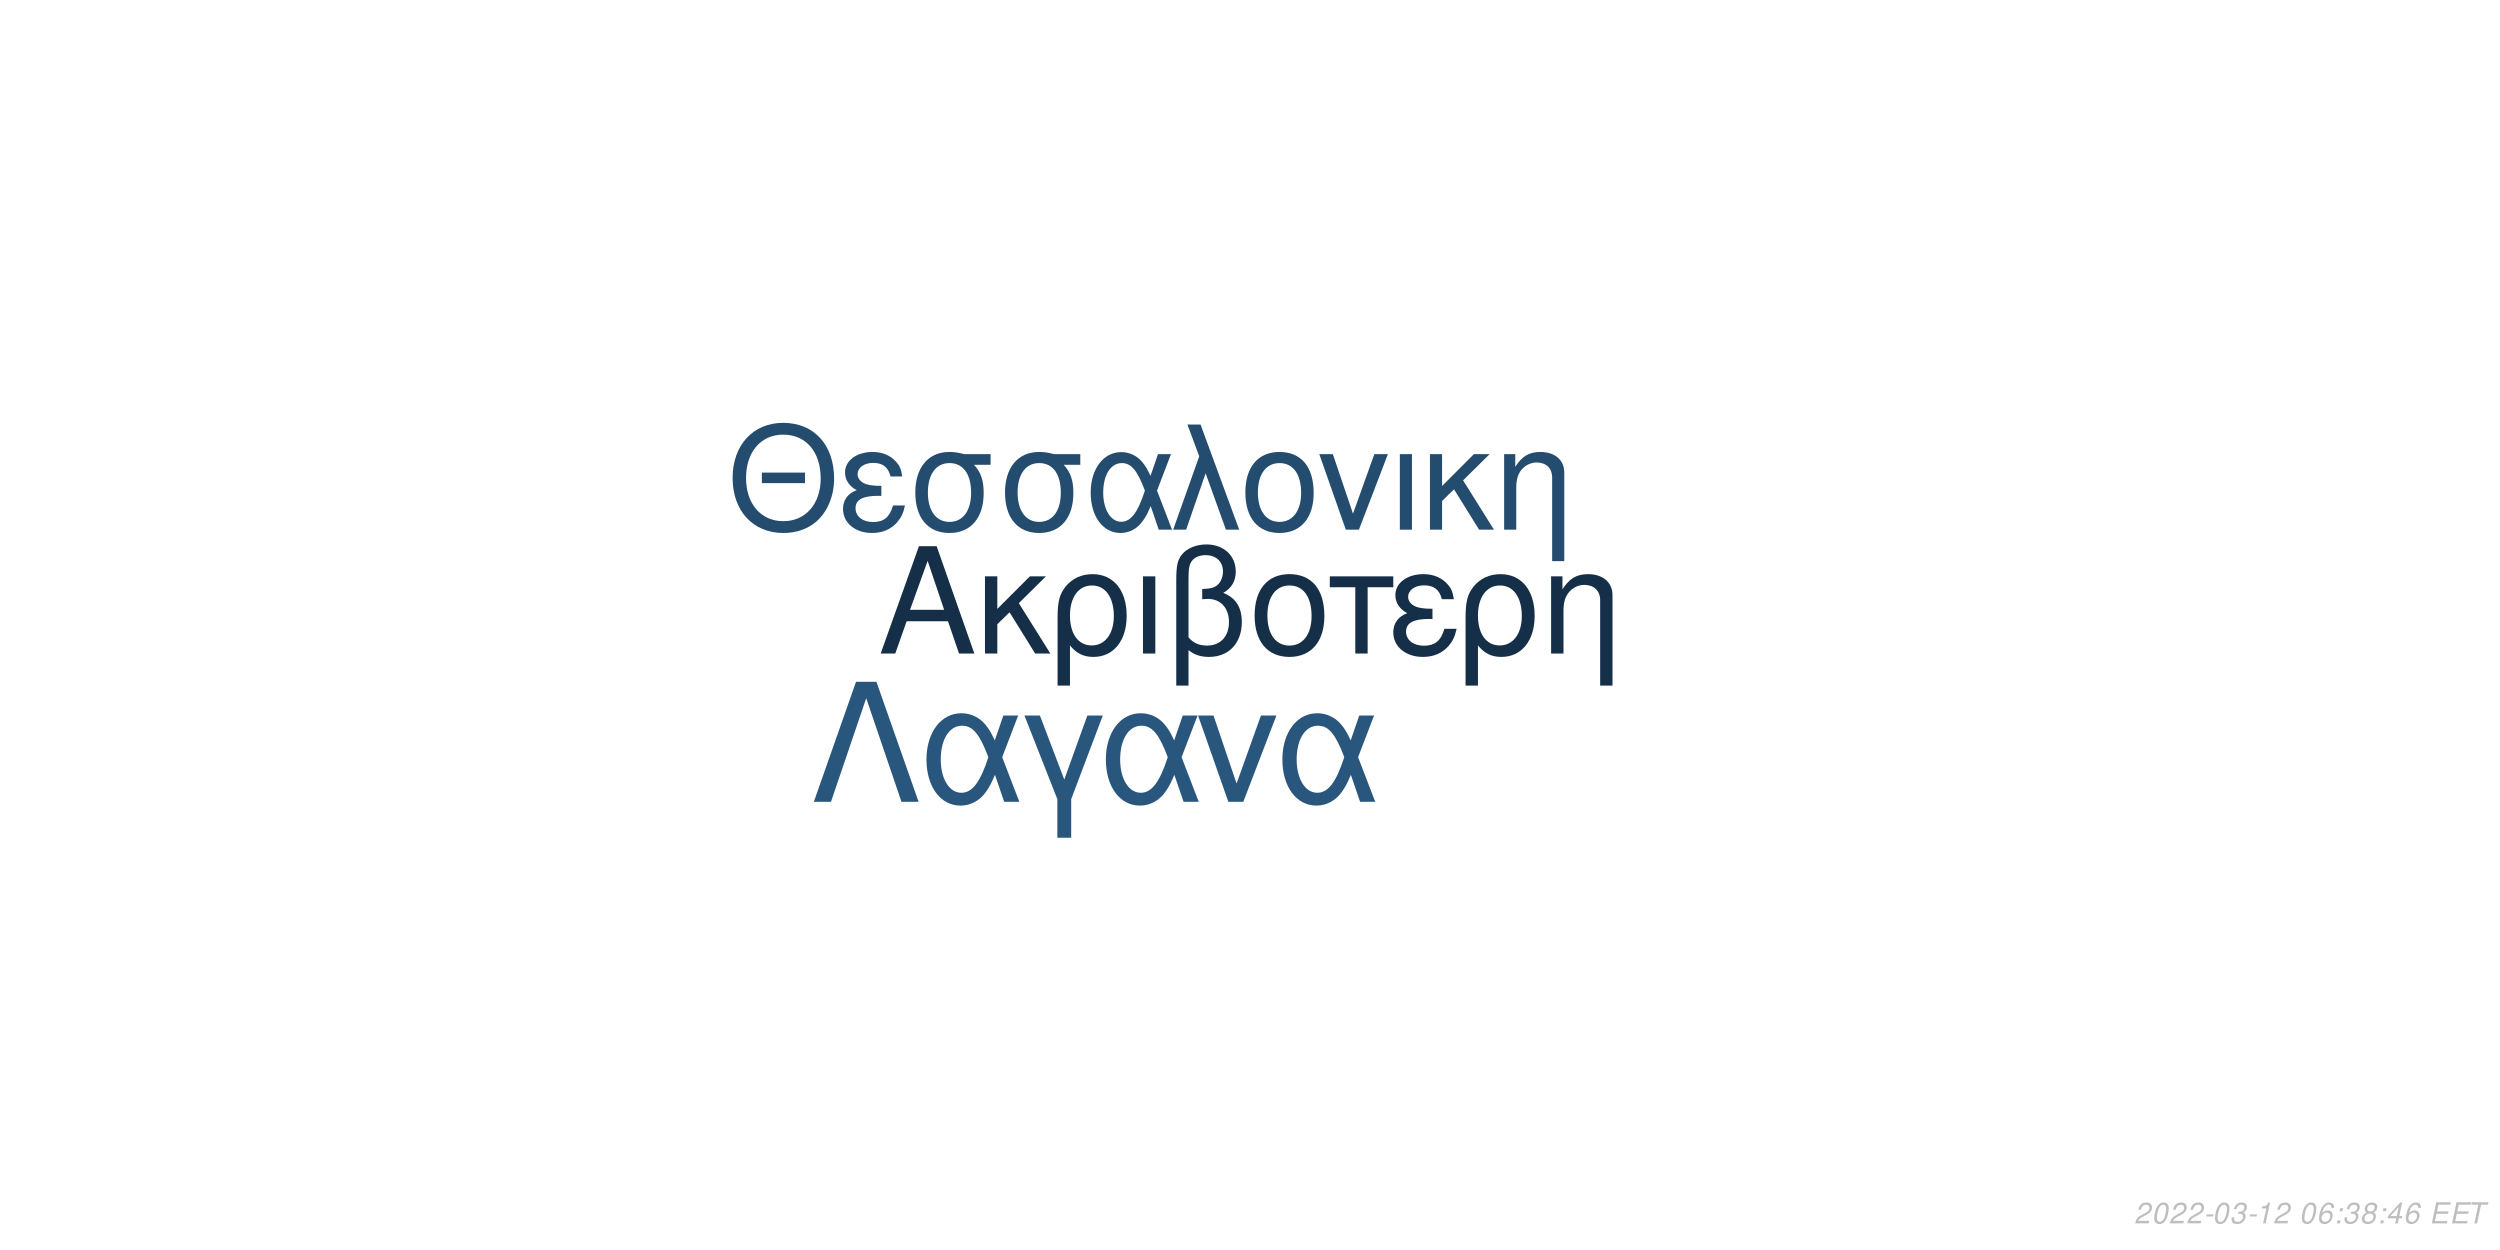
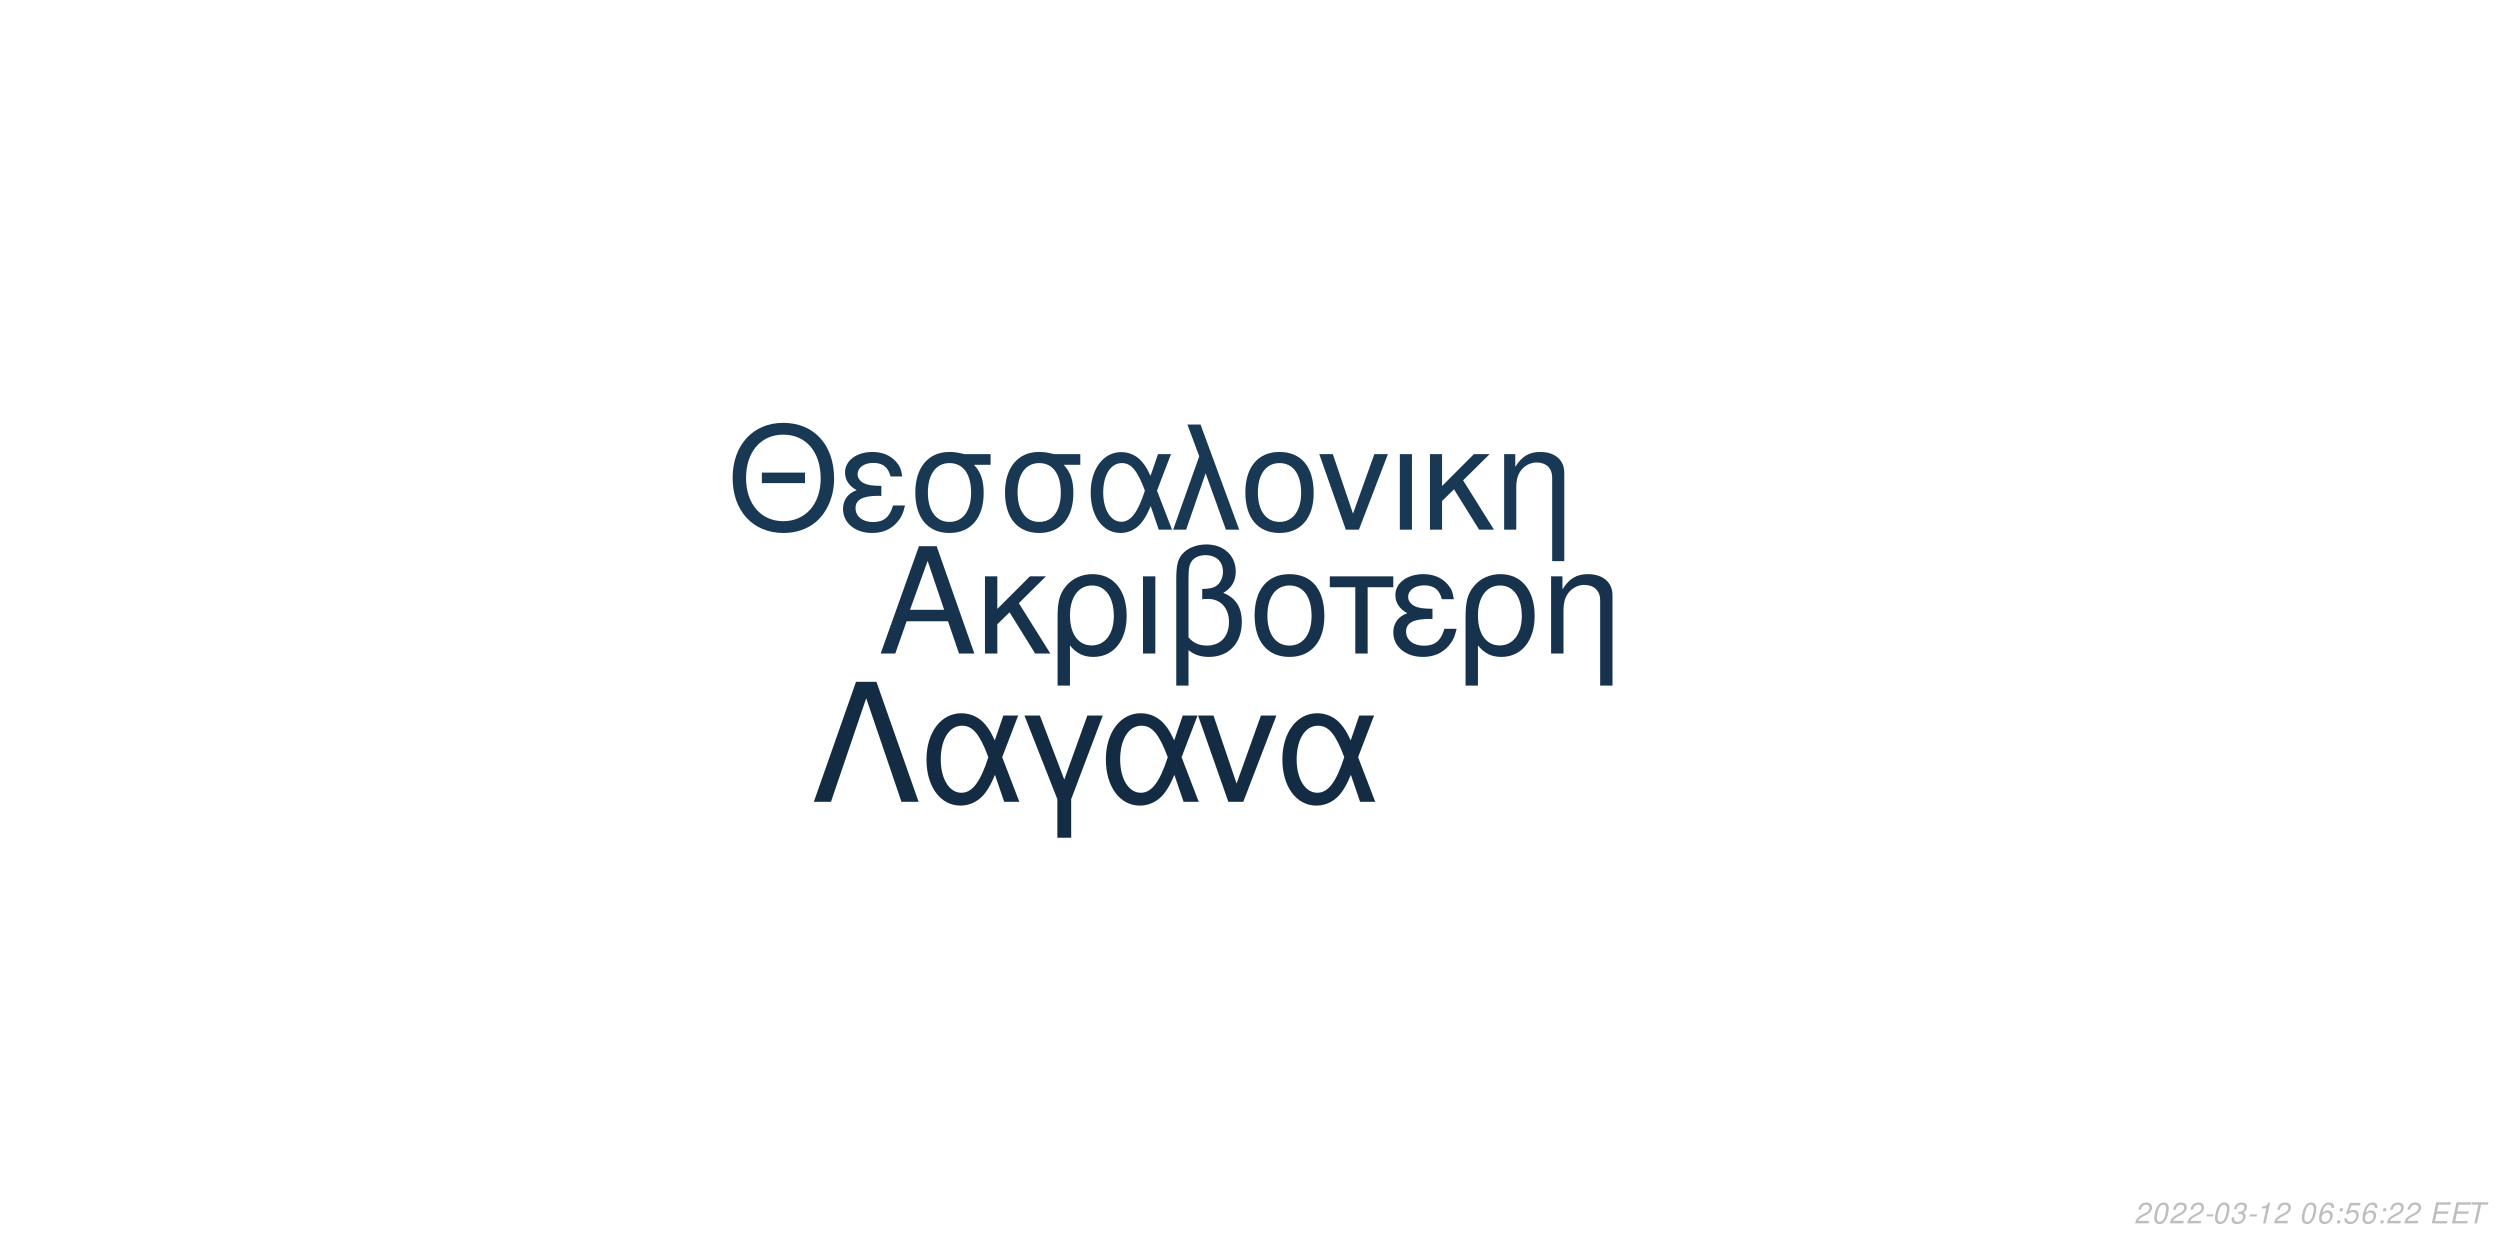
<svg xmlns="http://www.w3.org/2000/svg" xmlns:xlink="http://www.w3.org/1999/xlink" width="864pt" height="432pt" viewBox="0 0 864 432" version="1.1">
  <defs>
    <g>
      <symbol overflow="visible" id="glyph0-0">
        <path style="stroke:none;" d="" />
      </symbol>
      <symbol overflow="visible" id="glyph0-1">
        <path style="stroke:none;" d="M 24.125 -11.141 L 27.938 0 L 33.234 0 L 20.203 -37.094 L 14.094 -37.094 L 0.859 0 L 5.906 0 L 9.828 -11.141 Z M 22.797 -15.109 L 11 -15.109 L 17.094 -32.016 Z M 22.797 -15.109 " />
      </symbol>
      <symbol overflow="visible" id="glyph0-2">
        <path style="stroke:none;" d="M 7.172 -15.422 L 7.172 -26.672 L 2.906 -26.672 L 2.906 0 L 7.172 0 L 7.172 -10.125 L 11.406 -14.25 L 20.25 0 L 25.5 0 L 14.609 -17.406 L 23.969 -26.672 L 18.422 -26.672 Z M 7.172 -15.422 " />
      </symbol>
      <symbol overflow="visible" id="glyph0-3">
        <path style="stroke:none;" d="M 3 11.094 L 7.281 11.094 L 7.281 -2.797 C 9.516 -0.047 11.953 1.172 15.375 1.172 C 22.344 1.172 26.875 -4.422 26.875 -13.031 C 26.875 -21.891 22.297 -27.438 15.062 -27.438 C 11.297 -27.438 7.984 -25.906 5.797 -23.156 C 3.672 -20.516 3 -17.969 3 -12.359 Z M 14.906 -23.516 C 19.547 -23.516 22.438 -19.438 22.438 -12.922 C 22.438 -6.812 19.391 -2.797 14.812 -2.797 C 10.172 -2.797 7.281 -6.766 7.281 -13.125 C 7.281 -19.484 10.234 -23.516 14.906 -23.516 Z M 14.906 -23.516 " />
      </symbol>
      <symbol overflow="visible" id="glyph0-4">
        <path style="stroke:none;" d="M 3.516 0 L 7.781 0 L 7.781 -26.672 L 3.516 -26.672 Z M 3.516 0 " />
      </symbol>
      <symbol overflow="visible" id="glyph0-5">
        <path style="stroke:none;" d="M 4.016 11.094 L 8.25 11.094 L 8.25 -1.172 C 10.172 0.406 12.422 1.172 15.312 1.172 C 22.188 1.172 26.672 -3.609 26.672 -10.891 C 26.672 -15.984 24.578 -19.234 20.25 -20.969 C 23.109 -22.547 24.578 -25.031 24.578 -28.344 C 24.578 -33.844 20.406 -37.703 14.453 -37.703 C 10.938 -37.703 7.734 -36.391 6 -34.25 C 4.484 -32.422 4.016 -30.328 4.016 -25.391 Z M 8.25 -25.656 C 8.25 -29.359 8.5 -30.844 9.469 -32.062 C 10.375 -33.281 12.156 -34 14.094 -34 C 17.812 -34 20.156 -31.812 20.156 -28.297 C 20.156 -25.953 18.984 -23.812 17.297 -23.047 C 16.281 -22.547 15.469 -22.438 12.984 -22.297 L 12.984 -18.781 C 13.734 -18.828 14.344 -18.875 14.969 -18.875 C 19.344 -18.875 22.234 -15.719 22.234 -10.891 C 22.234 -5.906 19.281 -2.75 14.656 -2.75 C 11.953 -2.75 9.922 -3.609 8.25 -5.594 Z M 8.25 -25.656 " />
      </symbol>
      <symbol overflow="visible" id="glyph0-6">
        <path style="stroke:none;" d="M 14.094 -27.438 C 6.562 -27.438 2.094 -22.094 2.094 -13.125 C 2.094 -4.125 6.562 1.172 14.141 1.172 C 21.672 1.172 26.203 -4.172 26.203 -12.922 C 26.203 -22.188 21.828 -27.438 14.094 -27.438 Z M 14.141 -23.516 C 18.938 -23.516 21.781 -19.594 21.781 -12.984 C 21.781 -6.672 18.828 -2.75 14.141 -2.75 C 9.422 -2.75 6.516 -6.672 6.516 -13.125 C 6.516 -19.594 9.422 -23.516 14.141 -23.516 Z M 14.141 -23.516 " />
      </symbol>
      <symbol overflow="visible" id="glyph0-7">
        <path style="stroke:none;" d="M 7.891 0 L 12.156 0 L 12.156 -22.906 L 21.016 -22.906 L 21.016 -26.672 L -0.922 -26.672 L -0.922 -22.906 L 7.891 -22.906 Z M 7.891 0 " />
      </symbol>
      <symbol overflow="visible" id="glyph0-8">
        <path style="stroke:none;" d="M 14.562 -15.469 C 11.344 -15.469 9.562 -15.781 8.297 -16.438 C 6.922 -17.203 6.156 -18.328 6.156 -19.547 C 6.156 -21.891 8.453 -23.562 11.656 -23.562 C 15.062 -23.562 16.953 -22.094 17.812 -18.781 L 21.938 -18.781 C 21.578 -21.266 21.062 -22.5 19.797 -23.922 C 17.812 -26.203 14.906 -27.438 11.453 -27.438 C 5.797 -27.438 1.734 -24.375 1.734 -20.203 C 1.734 -17.609 3.156 -15.375 5.859 -13.938 C 2.797 -12.875 1.016 -10.484 1.016 -7.328 C 1.016 -2.391 5.297 1.172 11.25 1.172 C 14.969 1.172 17.906 -0.109 20.156 -2.641 C 21.578 -4.328 22.297 -5.797 22.906 -8.547 L 18.672 -8.547 C 17.5 -4.422 15.422 -2.703 11.609 -2.703 C 7.938 -2.703 5.438 -4.688 5.438 -7.578 C 5.438 -10.578 7.938 -11.953 13.484 -11.953 C 13.641 -11.953 14.094 -11.953 14.562 -11.906 Z M 14.562 -15.469 " />
      </symbol>
      <symbol overflow="visible" id="glyph0-9">
        <path style="stroke:none;" d="M 3.562 -26.672 L 3.562 0 L 7.844 0 L 7.844 -14.703 C 7.844 -17.906 8.5 -19.891 10.031 -21.531 C 11.406 -22.953 13.188 -23.719 15.062 -23.719 C 18.375 -23.719 20.516 -21.672 20.516 -18.469 L 20.516 11.094 L 24.781 11.094 L 24.781 -20.156 C 24.781 -24.578 21.469 -27.438 16.328 -27.438 C 12.359 -27.438 9.828 -25.906 7.484 -22.188 L 7.484 -26.672 Z M 3.562 -26.672 " />
      </symbol>
      <symbol overflow="visible" id="glyph1-0">
        <path style="stroke:none;" d="" />
      </symbol>
      <symbol overflow="visible" id="glyph1-1">
        <path style="stroke:none;" d="M 26.859 -19.734 L 11.953 -19.734 L 11.953 -16.094 L 26.859 -16.094 Z M 19.328 -36.922 C 8.922 -36.922 1.844 -29.25 1.844 -17.891 C 1.844 -6.484 8.875 1.141 19.391 1.141 C 23.812 1.141 27.703 -0.203 30.641 -2.688 C 34.578 -6.031 36.922 -11.656 36.922 -17.594 C 36.922 -29.297 30 -36.922 19.328 -36.922 Z M 19.328 -32.844 C 27.203 -32.844 32.281 -26.906 32.281 -17.688 C 32.281 -8.922 27.062 -2.938 19.391 -2.938 C 11.609 -2.938 6.484 -8.922 6.484 -17.891 C 6.484 -26.859 11.609 -32.844 19.328 -32.844 Z M 19.328 -32.844 " />
      </symbol>
      <symbol overflow="visible" id="glyph1-2">
        <path style="stroke:none;" d="M 14.25 -15.141 C 11.109 -15.141 9.375 -15.453 8.125 -16.094 C 6.781 -16.844 6.031 -17.938 6.031 -19.141 C 6.031 -21.422 8.266 -23.078 11.406 -23.078 C 14.75 -23.078 16.594 -21.625 17.438 -18.391 L 21.469 -18.391 C 21.125 -20.828 20.625 -22.031 19.391 -23.422 C 17.438 -25.656 14.594 -26.859 11.219 -26.859 C 5.688 -26.859 1.688 -23.875 1.688 -19.781 C 1.688 -17.234 3.094 -15.047 5.734 -13.656 C 2.734 -12.609 1 -10.266 1 -7.172 C 1 -2.344 5.188 1.141 11.016 1.141 C 14.656 1.141 17.547 -0.094 19.734 -2.594 C 21.125 -4.234 21.828 -5.688 22.422 -8.375 L 18.281 -8.375 C 17.141 -4.328 15.094 -2.641 11.359 -2.641 C 7.766 -2.641 5.328 -4.578 5.328 -7.422 C 5.328 -10.359 7.766 -11.703 13.203 -11.703 C 13.359 -11.703 13.797 -11.703 14.25 -11.656 Z M 14.25 -15.141 " />
      </symbol>
      <symbol overflow="visible" id="glyph1-3">
        <path style="stroke:none;" d="M 29 -26.109 L 19.938 -26.109 C 17.594 -26.703 16.438 -26.859 14.703 -26.859 C 7.469 -26.859 2.984 -21.469 2.984 -12.859 C 2.984 -4.031 7.375 1.141 14.797 1.141 C 22.172 1.141 26.609 -4.078 26.609 -12.656 C 26.609 -17.047 25.656 -19.828 23.266 -22.422 L 29 -22.422 Z M 14.797 -23.016 C 19.531 -23.016 22.266 -19.234 22.266 -12.75 C 22.266 -6.531 19.438 -2.688 14.797 -2.688 C 10.172 -2.688 7.328 -6.531 7.328 -12.859 C 7.328 -19.188 10.172 -23.016 14.797 -23.016 Z M 14.797 -23.016 " />
      </symbol>
      <symbol overflow="visible" id="glyph1-4">
        <path style="stroke:none;" d="M 29.344 -26.109 L 24.859 -26.109 L 22.266 -18.578 C 21.125 -21.031 20.484 -22.125 19.328 -23.469 C 17.547 -25.609 14.906 -26.812 12.156 -26.812 C 5.984 -26.812 1.594 -20.984 1.594 -12.812 C 1.594 -4.578 5.828 1.141 11.906 1.141 C 14.953 1.141 17.734 -0.344 19.625 -3.047 C 20.672 -4.531 21.281 -5.688 22.328 -8.172 L 25.109 0 L 29.703 0 L 24.516 -13.5 Z M 20.328 -13.5 C 17.891 -5.922 15.453 -2.734 12.156 -2.734 C 8.516 -2.734 5.922 -6.922 5.922 -12.812 C 5.922 -18.938 8.516 -23.016 12.359 -23.016 C 15.594 -23.016 17.688 -20.531 20.328 -13.5 Z M 20.328 -13.5 " />
      </symbol>
      <symbol overflow="visible" id="glyph1-5">
        <path style="stroke:none;" d="M 1.094 0 L 5.578 0 L 12.312 -19.484 L 19.328 0 L 23.922 0 L 10.562 -36.328 L 6.031 -36.328 L 10.109 -25.359 Z M 1.094 0 " />
      </symbol>
      <symbol overflow="visible" id="glyph1-6">
        <path style="stroke:none;" d="M 13.797 -26.859 C 6.422 -26.859 2.047 -21.625 2.047 -12.859 C 2.047 -4.031 6.422 1.141 13.859 1.141 C 21.234 1.141 25.656 -4.078 25.656 -12.656 C 25.656 -21.719 21.375 -26.859 13.797 -26.859 Z M 13.859 -23.016 C 18.531 -23.016 21.328 -19.188 21.328 -12.703 C 21.328 -6.531 18.438 -2.688 13.859 -2.688 C 9.219 -2.688 6.375 -6.531 6.375 -12.859 C 6.375 -19.188 9.219 -23.016 13.859 -23.016 Z M 13.859 -23.016 " />
      </symbol>
      <symbol overflow="visible" id="glyph1-7">
        <path style="stroke:none;" d="M 14.297 0 L 24.312 -26.109 L 19.625 -26.109 L 12.25 -5.531 L 5.281 -26.109 L 0.594 -26.109 L 9.766 0 Z M 14.297 0 " />
      </symbol>
      <symbol overflow="visible" id="glyph1-8">
        <path style="stroke:none;" d="M 3.438 0 L 7.625 0 L 7.625 -26.109 L 3.438 -26.109 Z M 3.438 0 " />
      </symbol>
      <symbol overflow="visible" id="glyph1-9">
        <path style="stroke:none;" d="M 7.031 -15.094 L 7.031 -26.109 L 2.844 -26.109 L 2.844 0 L 7.031 0 L 7.031 -9.922 L 11.156 -13.953 L 19.828 0 L 24.969 0 L 14.297 -17.047 L 23.469 -26.109 L 18.031 -26.109 Z M 7.031 -15.094 " />
      </symbol>
      <symbol overflow="visible" id="glyph1-10">
        <path style="stroke:none;" d="M 3.484 -26.109 L 3.484 0 L 7.672 0 L 7.672 -14.406 C 7.672 -17.547 8.328 -19.484 9.812 -21.078 C 11.156 -22.469 12.906 -23.219 14.75 -23.219 C 17.984 -23.219 20.078 -21.234 20.078 -18.094 L 20.078 10.859 L 24.266 10.859 L 24.266 -19.734 C 24.266 -24.062 21.031 -26.859 16 -26.859 C 12.109 -26.859 9.609 -25.359 7.328 -21.719 L 7.328 -26.109 Z M 3.484 -26.109 " />
      </symbol>
      <symbol overflow="visible" id="glyph2-0">
        <path style="stroke:none;" d="" />
      </symbol>
      <symbol overflow="visible" id="glyph2-1">
        <path style="stroke:none;" d="M 22.531 -41.484 L 15.484 -41.484 L 0.906 0 L 6.828 0 L 19 -35.797 L 31.188 0 L 37.109 0 Z M 22.531 -41.484 " />
      </symbol>
      <symbol overflow="visible" id="glyph2-2">
        <path style="stroke:none;" d="M 33.516 -29.812 L 28.391 -29.812 L 25.438 -21.219 C 24.125 -24.016 23.391 -25.266 22.078 -26.797 C 20.031 -29.25 17.016 -30.609 13.891 -30.609 C 6.828 -30.609 1.828 -23.953 1.828 -14.625 C 1.828 -5.234 6.656 1.312 13.594 1.312 C 17.078 1.312 20.266 -0.391 22.422 -3.469 C 23.609 -5.172 24.297 -6.484 25.5 -9.328 L 28.688 0 L 33.922 0 L 28 -15.422 Z M 23.219 -15.422 C 20.422 -6.766 17.641 -3.125 13.891 -3.125 C 9.734 -3.125 6.766 -7.906 6.766 -14.625 C 6.766 -21.625 9.734 -26.297 14.109 -26.297 C 17.812 -26.297 20.203 -23.453 23.219 -15.422 Z M 23.219 -15.422 " />
      </symbol>
      <symbol overflow="visible" id="glyph2-3">
        <path style="stroke:none;" d="M 12.062 12.406 L 16.844 12.406 L 16.844 -0.906 L 27.766 -29.812 L 22.422 -29.812 L 14.453 -7.688 L 6.031 -29.812 L 0.688 -29.812 L 12.062 -0.906 Z M 12.062 12.406 " />
      </symbol>
      <symbol overflow="visible" id="glyph2-4">
        <path style="stroke:none;" d="M 16.328 0 L 27.766 -29.812 L 22.422 -29.812 L 14 -6.312 L 6.031 -29.812 L 0.688 -29.812 L 11.156 0 Z M 16.328 0 " />
      </symbol>
      <symbol overflow="visible" id="glyph3-0">
        <path style="stroke:none;" d="" />
      </symbol>
      <symbol overflow="visible" id="glyph3-1">
        <path style="stroke:none;" d="M 5.234 -0.875 L 1.469 -0.875 C 1.641 -1.375 2.203 -1.891 3.109 -2.344 L 4.234 -2.938 C 5.562 -3.625 6.219 -4.469 6.219 -5.484 C 6.219 -5.938 6.062 -6.359 5.797 -6.656 C 5.469 -7.047 4.984 -7.234 4.312 -7.234 C 2.766 -7.234 1.891 -6.453 1.484 -4.734 L 2.375 -4.734 C 2.484 -5.188 2.609 -5.484 2.797 -5.75 C 3.094 -6.203 3.609 -6.453 4.188 -6.453 C 4.891 -6.453 5.344 -6.031 5.344 -5.375 C 5.344 -4.703 4.859 -4.094 4.016 -3.656 L 2.984 -3.125 C 1.234 -2.188 0.797 -1.656 0.344 -0.016 L 5.047 -0.016 Z M 5.234 -0.875 " />
      </symbol>
      <symbol overflow="visible" id="glyph3-2">
        <path style="stroke:none;" d="M 4.203 -7.234 C 3.375 -7.234 2.688 -6.812 2.125 -5.984 C 1.484 -5.047 0.984 -3.188 0.984 -1.734 C 0.984 -1.109 1.172 -0.562 1.484 -0.266 C 1.797 0.047 2.281 0.234 2.766 0.234 C 3.625 0.234 4.281 -0.156 4.859 -1.016 C 5.516 -1.953 6 -3.797 6 -5.266 C 6 -6.5 5.328 -7.234 4.203 -7.234 Z M 4.094 -6.453 C 4.734 -6.453 5.125 -5.984 5.125 -5.156 C 5.125 -4.203 4.781 -2.625 4.406 -1.812 C 3.984 -0.938 3.516 -0.547 2.875 -0.547 C 2.25 -0.547 1.875 -1.031 1.875 -1.828 C 1.875 -2.797 2.203 -4.344 2.594 -5.203 C 2.984 -6.047 3.453 -6.453 4.094 -6.453 Z M 4.094 -6.453 " />
      </symbol>
      <symbol overflow="visible" id="glyph3-3">
        <path style="stroke:none;" d="M 3.516 -3.125 L 1.125 -3.125 L 0.969 -2.406 L 3.359 -2.406 Z M 3.516 -3.125 " />
      </symbol>
      <symbol overflow="visible" id="glyph3-4">
        <path style="stroke:none;" d="M 2.922 -3.312 C 3.125 -3.344 3.234 -3.344 3.375 -3.344 C 4.203 -3.344 4.688 -3 4.688 -2.406 C 4.688 -1.312 3.906 -0.547 2.781 -0.547 C 2.047 -0.547 1.594 -0.938 1.594 -1.562 C 1.594 -1.719 1.609 -1.844 1.656 -2.094 L 0.766 -2.094 C 0.734 -1.797 0.719 -1.641 0.719 -1.469 C 0.719 -0.375 1.406 0.234 2.641 0.234 C 3.547 0.234 4.297 -0.078 4.812 -0.656 C 5.266 -1.156 5.562 -1.875 5.562 -2.547 C 5.562 -3.125 5.344 -3.453 4.797 -3.734 C 5.641 -4.234 6.016 -4.844 6.016 -5.734 C 6.016 -6.656 5.312 -7.234 4.203 -7.234 C 3.375 -7.234 2.672 -6.938 2.188 -6.375 C 1.891 -6.031 1.703 -5.641 1.516 -4.906 L 2.391 -4.906 C 2.5 -5.359 2.594 -5.594 2.734 -5.812 C 3.047 -6.234 3.516 -6.453 4.078 -6.453 C 4.734 -6.453 5.141 -6.125 5.141 -5.578 C 5.141 -5.188 5.016 -4.797 4.797 -4.547 C 4.516 -4.234 4 -4.062 3.266 -4.062 L 3.078 -4.062 Z M 2.922 -3.312 " />
      </symbol>
      <symbol overflow="visible" id="glyph3-5">
        <path style="stroke:none;" d="M 3.703 -5.188 L 2.594 0 L 3.469 0 L 5.016 -7.234 L 4.438 -7.234 C 3.906 -6.156 3.688 -6.016 2.234 -5.812 L 2.109 -5.188 Z M 3.703 -5.188 " />
      </symbol>
      <symbol overflow="visible" id="glyph3-6">
        <path style="stroke:none;" d="" />
      </symbol>
      <symbol overflow="visible" id="glyph3-7">
        <path style="stroke:none;" d="M 6.125 -5.344 L 6.141 -5.625 C 6.141 -6.609 5.453 -7.234 4.391 -7.234 C 3.438 -7.234 2.641 -6.719 2.016 -5.703 C 1.422 -4.781 0.938 -2.953 0.938 -1.688 C 0.938 -0.516 1.688 0.234 2.859 0.234 C 3.703 0.234 4.438 -0.156 5 -0.875 C 5.406 -1.422 5.672 -2.156 5.672 -2.766 C 5.672 -3.812 4.969 -4.5 3.906 -4.5 C 3.234 -4.5 2.672 -4.234 2.094 -3.625 C 2.406 -5.375 3.234 -6.453 4.25 -6.453 C 4.703 -6.453 5.062 -6.234 5.172 -5.844 C 5.203 -5.719 5.234 -5.578 5.25 -5.344 Z M 3.656 -3.734 C 4.344 -3.734 4.797 -3.281 4.797 -2.625 C 4.797 -1.469 3.984 -0.547 2.984 -0.547 C 2.297 -0.547 1.812 -1.047 1.812 -1.766 C 1.812 -2.859 2.625 -3.734 3.656 -3.734 Z M 3.656 -3.734 " />
      </symbol>
      <symbol overflow="visible" id="glyph3-8">
        <path style="stroke:none;" d="M 2.359 -1.031 L 1.312 -1.031 L 1.094 0 L 2.141 0 Z M 3.266 -5.234 L 2.219 -5.234 L 2 -4.203 L 3.047 -4.203 Z M 3.266 -5.234 " />
      </symbol>
      <symbol overflow="visible" id="glyph3-9">
-         <path style="stroke:none;" d="M 4.766 -3.797 C 5.078 -3.969 5.234 -4.078 5.438 -4.234 C 5.812 -4.594 6.062 -5.172 6.062 -5.734 C 6.062 -6.625 5.344 -7.234 4.266 -7.234 C 2.812 -7.234 1.703 -6.219 1.703 -4.875 C 1.703 -4.406 1.875 -4.125 2.359 -3.812 C 1.297 -3.312 0.75 -2.516 0.75 -1.469 C 0.75 -0.438 1.547 0.234 2.812 0.234 C 3.656 0.234 4.359 -0.094 4.938 -0.734 C 5.359 -1.234 5.609 -1.859 5.609 -2.438 C 5.609 -3.047 5.312 -3.516 4.766 -3.797 Z M 4.109 -6.453 C 4.797 -6.453 5.188 -6.125 5.188 -5.578 C 5.188 -5.266 5.062 -4.922 4.859 -4.672 C 4.562 -4.312 4.188 -4.156 3.656 -4.156 C 2.984 -4.156 2.594 -4.453 2.594 -4.984 C 2.594 -5.859 3.203 -6.453 4.109 -6.453 Z M 3.453 -3.406 C 4.234 -3.406 4.734 -2.984 4.734 -2.312 C 4.734 -1.312 3.922 -0.547 2.875 -0.547 C 2.125 -0.547 1.625 -0.969 1.625 -1.625 C 1.625 -2.609 2.438 -3.406 3.453 -3.406 Z M 3.453 -3.406 " />
+         <path style="stroke:none;" d="M 6.297 -7.094 L 2.594 -7.094 L 1.234 -3.234 L 2.047 -3.234 C 2.656 -3.766 2.938 -3.906 3.531 -3.906 C 4.328 -3.906 4.797 -3.453 4.797 -2.688 C 4.797 -1.438 3.969 -0.547 2.828 -0.547 C 2.031 -0.547 1.609 -0.938 1.578 -1.734 L 0.703 -1.734 L 0.703 -1.516 C 0.703 -0.938 0.844 -0.547 1.188 -0.266 C 1.562 0.062 2.078 0.234 2.703 0.234 C 3.656 0.234 4.391 -0.156 4.984 -0.922 C 5.422 -1.5 5.672 -2.234 5.672 -2.953 C 5.672 -4 4.938 -4.672 3.812 -4.672 C 3.328 -4.672 2.906 -4.547 2.406 -4.234 L 3.109 -6.219 L 6.109 -6.219 Z M 6.297 -7.094 " />
      </symbol>
      <symbol overflow="visible" id="glyph3-10">
-         <path style="stroke:none;" d="M 3.625 -1.75 L 3.266 0 L 4.141 0 L 4.516 -1.75 L 5.562 -1.75 L 5.734 -2.531 L 4.688 -2.531 L 5.688 -7.234 L 5.016 -7.234 L 0.844 -2.672 L 0.641 -1.75 Z M 3.797 -2.531 L 1.594 -2.531 L 4.469 -5.703 Z M 3.797 -2.531 " />
+         <path style="stroke:none;" d="M 2.547 -3.312 L 6.5 -3.312 L 6.688 -4.141 L 2.719 -4.141 L 3.219 -6.469 L 7.344 -6.469 L 7.516 -7.297 L 2.453 -7.297 L 0.906 0 L 6.125 0 L 6.297 -0.812 L 2.016 -0.812 Z M 2.547 -3.312 " />
      </symbol>
      <symbol overflow="visible" id="glyph3-11">
-         <path style="stroke:none;" d="M 2.547 -3.312 L 6.5 -3.312 L 6.688 -4.141 L 2.719 -4.141 L 3.219 -6.469 L 7.344 -6.469 L 7.516 -7.297 L 2.453 -7.297 L 0.906 0 L 6.125 0 L 6.297 -0.812 L 2.016 -0.812 Z M 2.547 -3.312 " />
-       </symbol>
-       <symbol overflow="visible" id="glyph3-12">
        <path style="stroke:none;" d="M 4.938 -6.469 L 7.312 -6.469 L 7.484 -7.297 L 1.75 -7.297 L 1.578 -6.469 L 3.984 -6.469 L 2.609 0 L 3.547 0 Z M 4.938 -6.469 " />
      </symbol>
    </g>
  </defs>
  <g id="surface1">
    <rect x="0" y="0" width="864" height="432" style="fill:rgb(100%,100%,100%);fill-opacity:1;stroke:none;" />
-     <g style="fill:rgb(8.235%,18.431%,28.627%);fill-opacity:1;">
+     <g style="fill:rgb(9.02%,19.608%,29.804%);fill-opacity:1;">
      <use xlink:href="#glyph0-1" x="303.5" y="225.861" />
      <use xlink:href="#glyph0-2" x="337.5" y="225.861" />
      <use xlink:href="#glyph0-3" x="362.5" y="225.861" />
      <use xlink:href="#glyph0-4" x="391.5" y="225.861" />
      <use xlink:href="#glyph0-5" x="402.5" y="225.861" />
      <use xlink:href="#glyph0-6" x="431.5" y="225.861" />
      <use xlink:href="#glyph0-7" x="460.5" y="225.861" />
      <use xlink:href="#glyph0-8" x="480.5" y="225.861" />
      <use xlink:href="#glyph0-3" x="503.5" y="225.861" />
      <use xlink:href="#glyph0-9" x="532.5" y="225.861" />
    </g>
-     <g style="fill:rgb(14.118%,29.804%,43.529%);fill-opacity:1;">
+     <g style="fill:rgb(9.804%,21.961%,32.941%);fill-opacity:1;">
      <use xlink:href="#glyph1-1" x="251.348" y="183.058" />
      <use xlink:href="#glyph1-2" x="290.348" y="183.058" />
      <use xlink:href="#glyph1-3" x="313.348" y="183.058" />
      <use xlink:href="#glyph1-3" x="344.348" y="183.058" />
      <use xlink:href="#glyph1-4" x="375.348" y="183.058" />
      <use xlink:href="#glyph1-5" x="404.348" y="183.058" />
      <use xlink:href="#glyph1-6" x="428.348" y="183.058" />
      <use xlink:href="#glyph1-7" x="455.348" y="183.058" />
      <use xlink:href="#glyph1-8" x="480.348" y="183.058" />
      <use xlink:href="#glyph1-9" x="491.348" y="183.058" />
      <use xlink:href="#glyph1-10" x="516.348" y="183.058" />
    </g>
-     <g style="fill:rgb(16.078%,33.725%,49.02%);fill-opacity:1;">
+     <g style="fill:rgb(7.451%,17.255%,26.667%);fill-opacity:1;">
      <use xlink:href="#glyph2-1" x="280.359" y="277.105" />
      <use xlink:href="#glyph2-2" x="318.359" y="277.105" />
      <use xlink:href="#glyph2-3" x="353.359" y="277.105" />
      <use xlink:href="#glyph2-2" x="380.359" y="277.105" />
      <use xlink:href="#glyph2-4" x="413.359" y="277.105" />
      <use xlink:href="#glyph2-2" x="441.359" y="277.105" />
    </g>
    <g style="fill:rgb(74.51%,74.51%,74.51%);fill-opacity:1;">
      <use xlink:href="#glyph3-1" x="737.52" y="422.81" />
      <use xlink:href="#glyph3-2" x="743.52" y="422.81" />
      <use xlink:href="#glyph3-1" x="749.52" y="422.81" />
      <use xlink:href="#glyph3-1" x="755.52" y="422.81" />
      <use xlink:href="#glyph3-3" x="761.52" y="422.81" />
      <use xlink:href="#glyph3-2" x="764.52" y="422.81" />
      <use xlink:href="#glyph3-4" x="770.52" y="422.81" />
      <use xlink:href="#glyph3-3" x="776.52" y="422.81" />
      <use xlink:href="#glyph3-5" x="779.52" y="422.81" />
      <use xlink:href="#glyph3-1" x="785.52" y="422.81" />
      <use xlink:href="#glyph3-6" x="791.52" y="422.81" />
      <use xlink:href="#glyph3-2" x="794.52" y="422.81" />
      <use xlink:href="#glyph3-7" x="800.52" y="422.81" />
      <use xlink:href="#glyph3-8" x="806.52" y="422.81" />
-       <use xlink:href="#glyph3-4" x="809.52" y="422.81" />
-       <use xlink:href="#glyph3-9" x="815.52" y="422.81" />
+       <use xlink:href="#glyph3-9" x="809.52" y="422.81" />
+       <use xlink:href="#glyph3-7" x="815.52" y="422.81" />
      <use xlink:href="#glyph3-8" x="821.52" y="422.81" />
-       <use xlink:href="#glyph3-10" x="824.52" y="422.81" />
-       <use xlink:href="#glyph3-7" x="830.52" y="422.81" />
+       <use xlink:href="#glyph3-1" x="824.52" y="422.81" />
+       <use xlink:href="#glyph3-1" x="830.52" y="422.81" />
      <use xlink:href="#glyph3-6" x="836.52" y="422.81" />
-       <use xlink:href="#glyph3-11" x="839.52" y="422.81" />
-       <use xlink:href="#glyph3-11" x="846.52" y="422.81" />
-       <use xlink:href="#glyph3-12" x="852.52" y="422.81" />
+       <use xlink:href="#glyph3-10" x="839.52" y="422.81" />
+       <use xlink:href="#glyph3-10" x="846.52" y="422.81" />
+       <use xlink:href="#glyph3-11" x="852.52" y="422.81" />
    </g>
  </g>
</svg>
